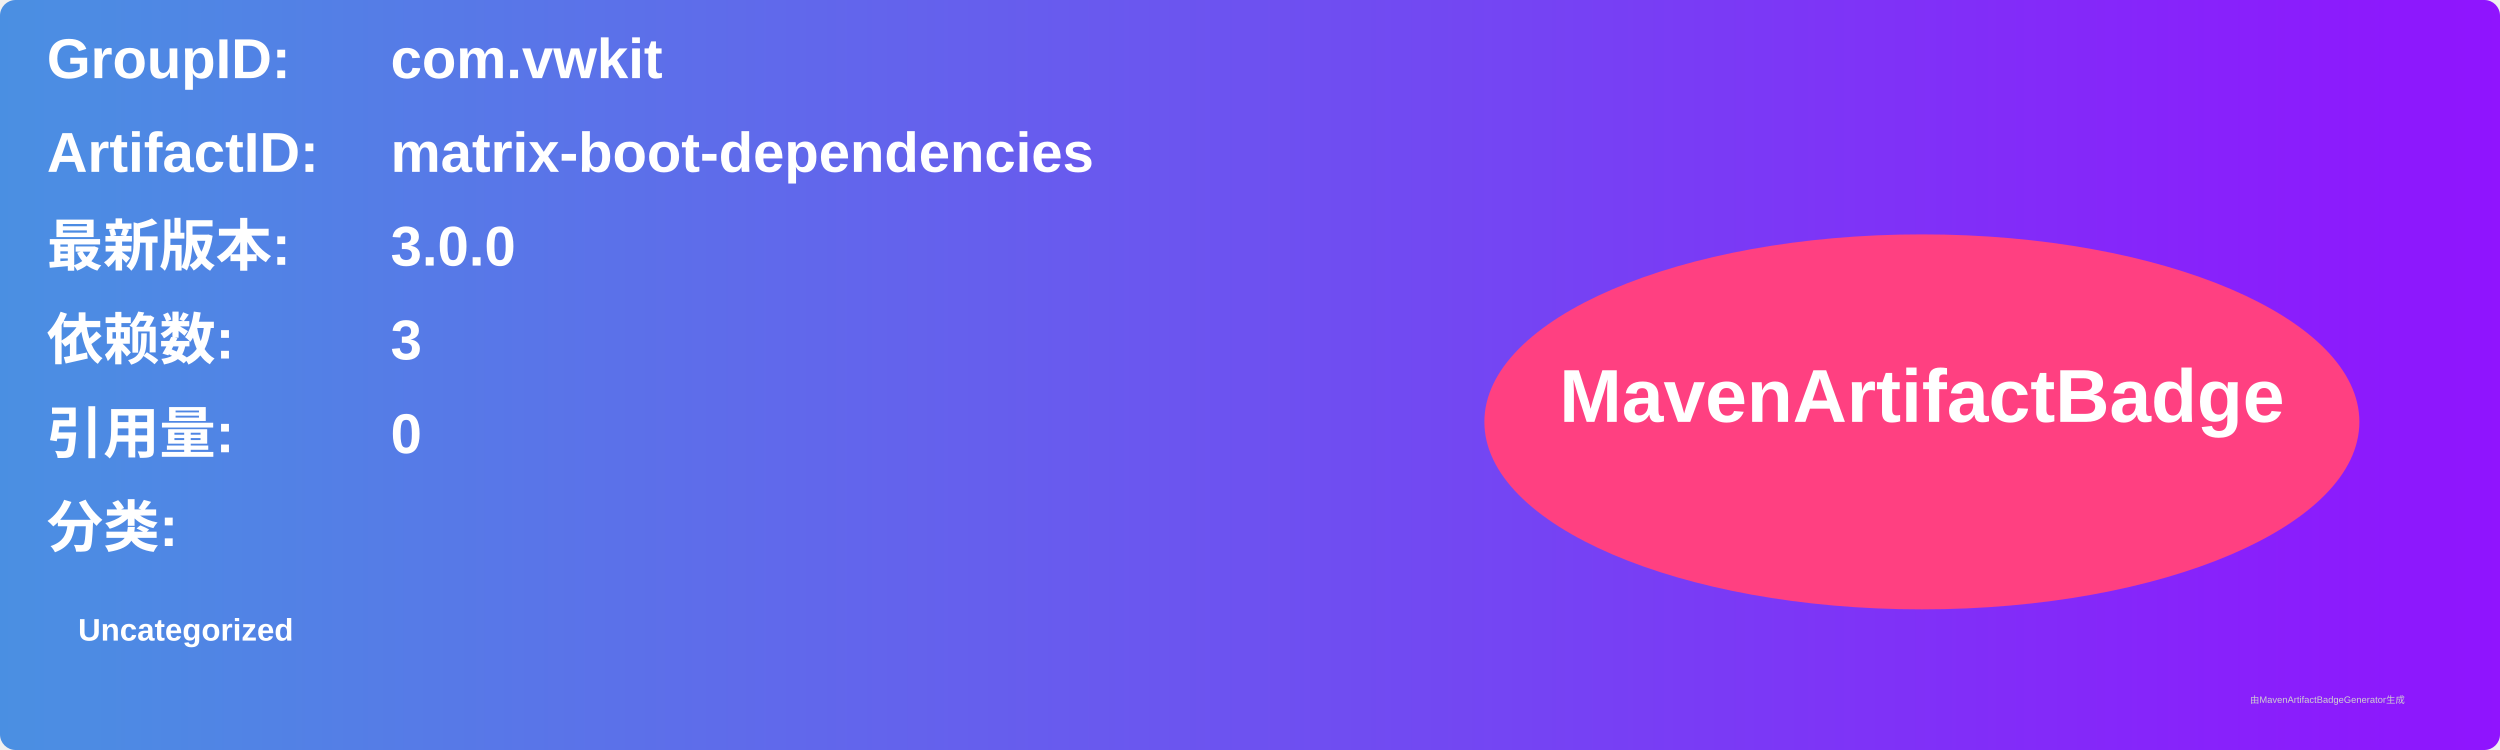
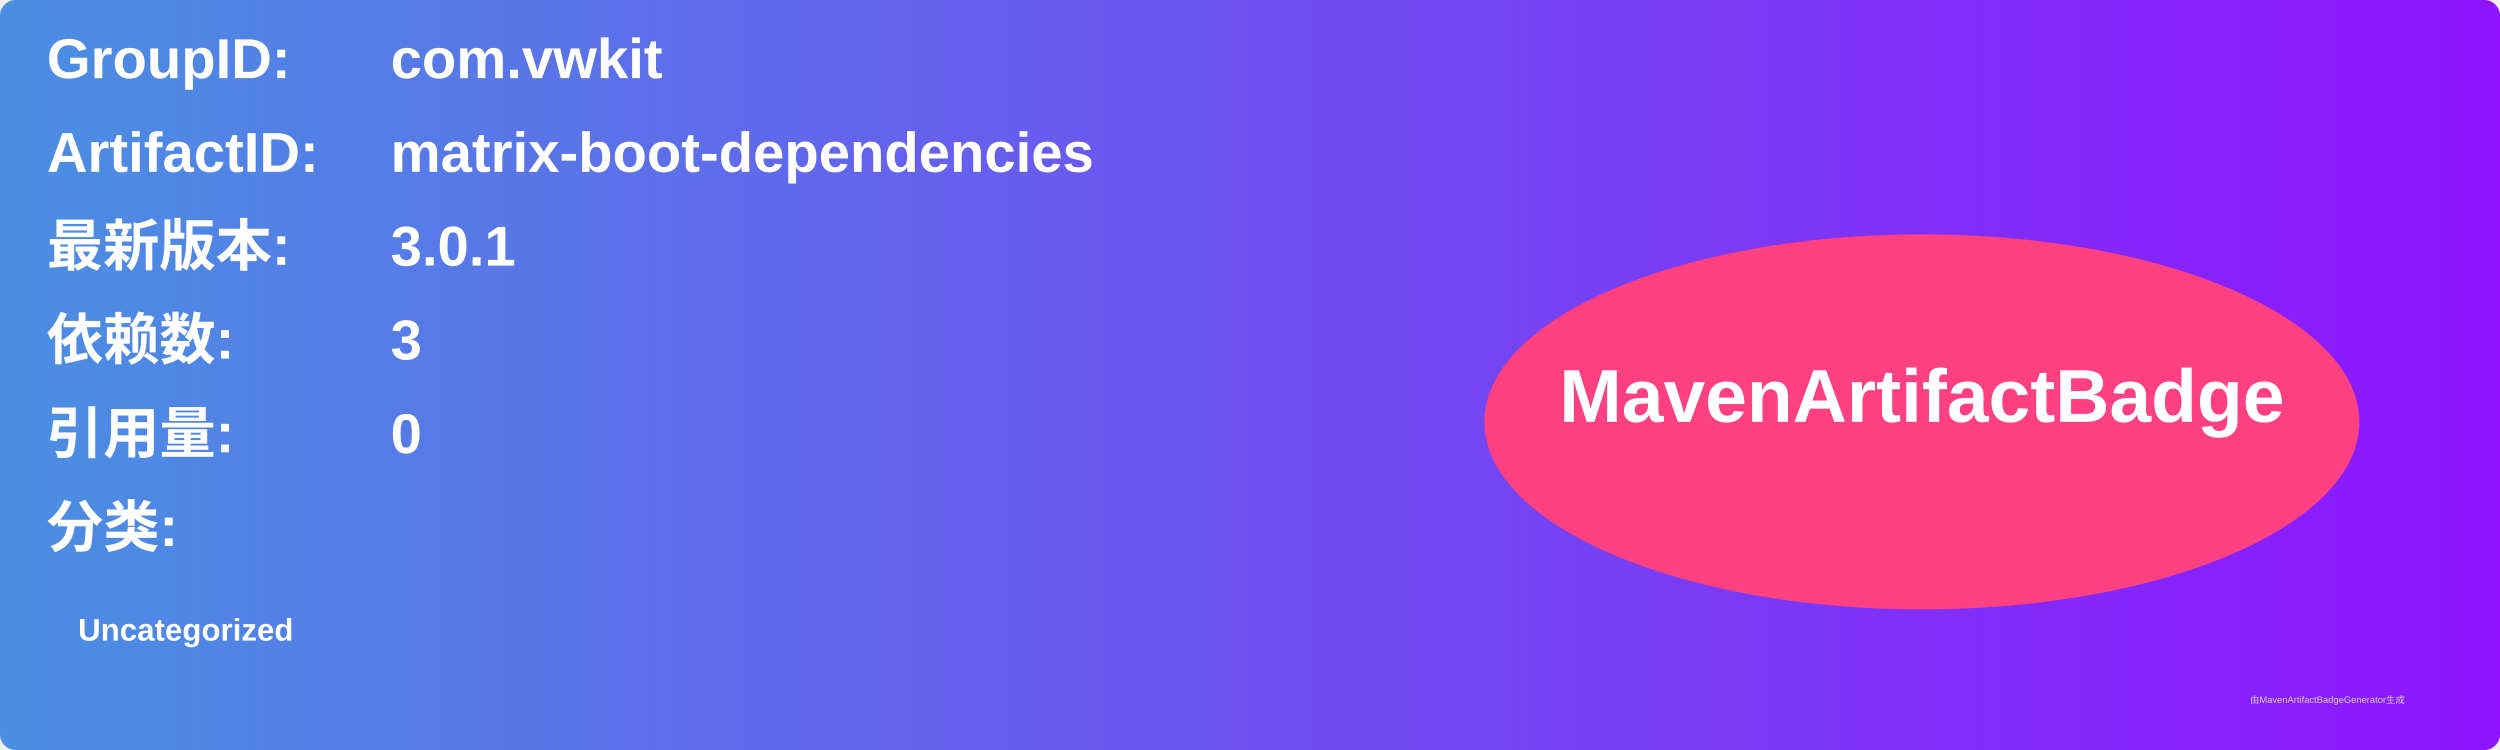
<svg xmlns="http://www.w3.org/2000/svg" width="800" height="240" viewBox="0 0 800 240">
  <linearGradient id="grad" x1="0%" y1="0%" x2="100%" y2="0%">
    <stop offset="0%" stop-color="#4a90e2" />
    <stop offset="100%" stop-color="#9013fe" />
  </linearGradient>
  <rect width="100%" height="100%" rx="5" ry="5" fill="url(#grad)" />
  <g transform="translate(15, 15)">
    <text x="0" y="10" font-family="Arial" font-size="18" fill="white" font-weight="bold" width="260">GroupID:</text>
    <text x="110" y="10" font-family="Arial" font-size="18" fill="white" font-weight="bold" width="460">com.vwkit</text>
    <text x="0" y="40" font-family="Arial" font-size="18" fill="white" font-weight="bold" width="260">ArtifactID:</text>
    <text x="110" y="40" font-family="Arial" font-size="18" fill="white" font-weight="bold" width="460">matrix-boot-dependencies</text>
    <text x="0" y="70" font-family="Arial" font-size="18" fill="white" font-weight="bold">最新版本:</text>
    <text x="110" y="70" font-family="Arial" font-size="18" fill="white" font-weight="bold">
-       <tspan font-weight="bold">3.0.0</tspan>
+       <tspan font-weight="bold">3.0.1</tspan>
    </text>
    <text x="0" y="100" font-family="Arial" font-size="18" fill="white" font-weight="bold">依赖数: </text>
    <text x="110" y="100" font-family="Arial" font-size="18" fill="white">
      <tspan font-weight="bold">3</tspan>
    </text>
    <text x="0" y="130" font-family="Arial" font-size="18" fill="white" font-weight="bold">引用量: </text>
    <text x="110" y="130" font-family="Arial" font-size="18" fill="white">
      <tspan font-weight="bold">0</tspan>
    </text>
    <text x="0" y="160" font-family="Arial" font-size="18" fill="white" font-weight="bold">分类:</text>
    <text x="10" y="190" font-family="Arial" font-size="10" fill="white">
      <tspan font-weight="bold">Uncategorized</tspan>
    </text>
    <ellipse cx="600" cy="120" rx="140" ry="60" fill="#ff4081" />
    <text x="600" y="120" text-anchor="middle" font-family="Arial" font-size="24" fill="white" font-weight="bold">MavenArtifactBadge</text>
  </g>
  <text x="720" y="225" font-family="Arial" font-size="3" fill="#d0d0d0">由MavenArtifactBadgeGenerator生成</text>
</svg>
